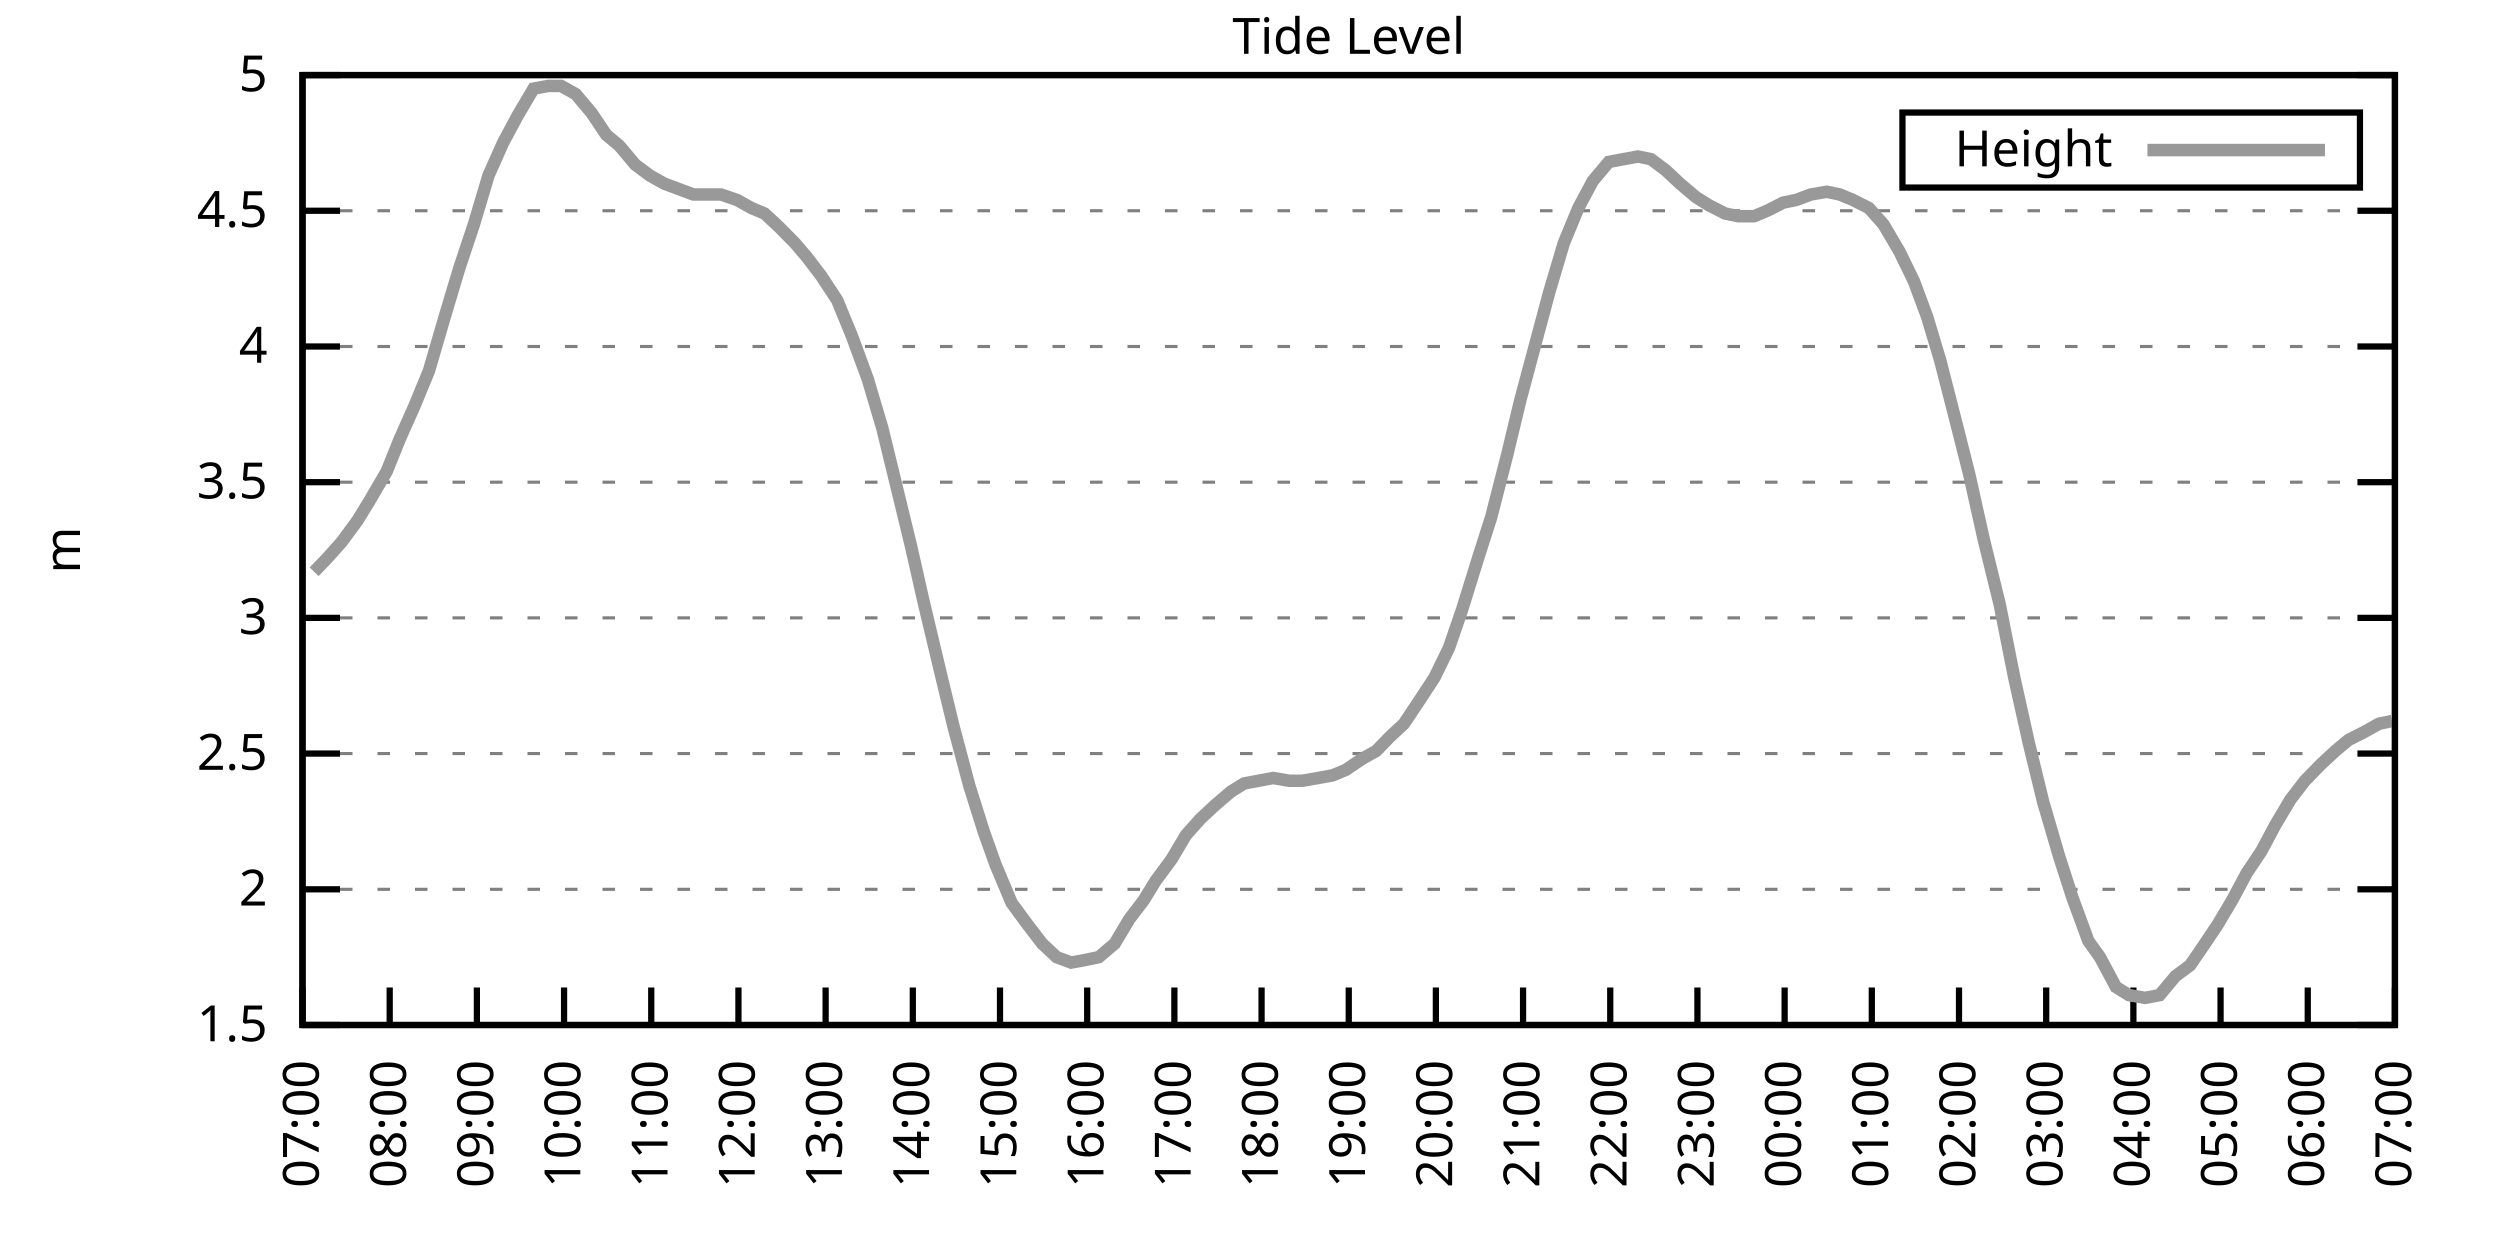
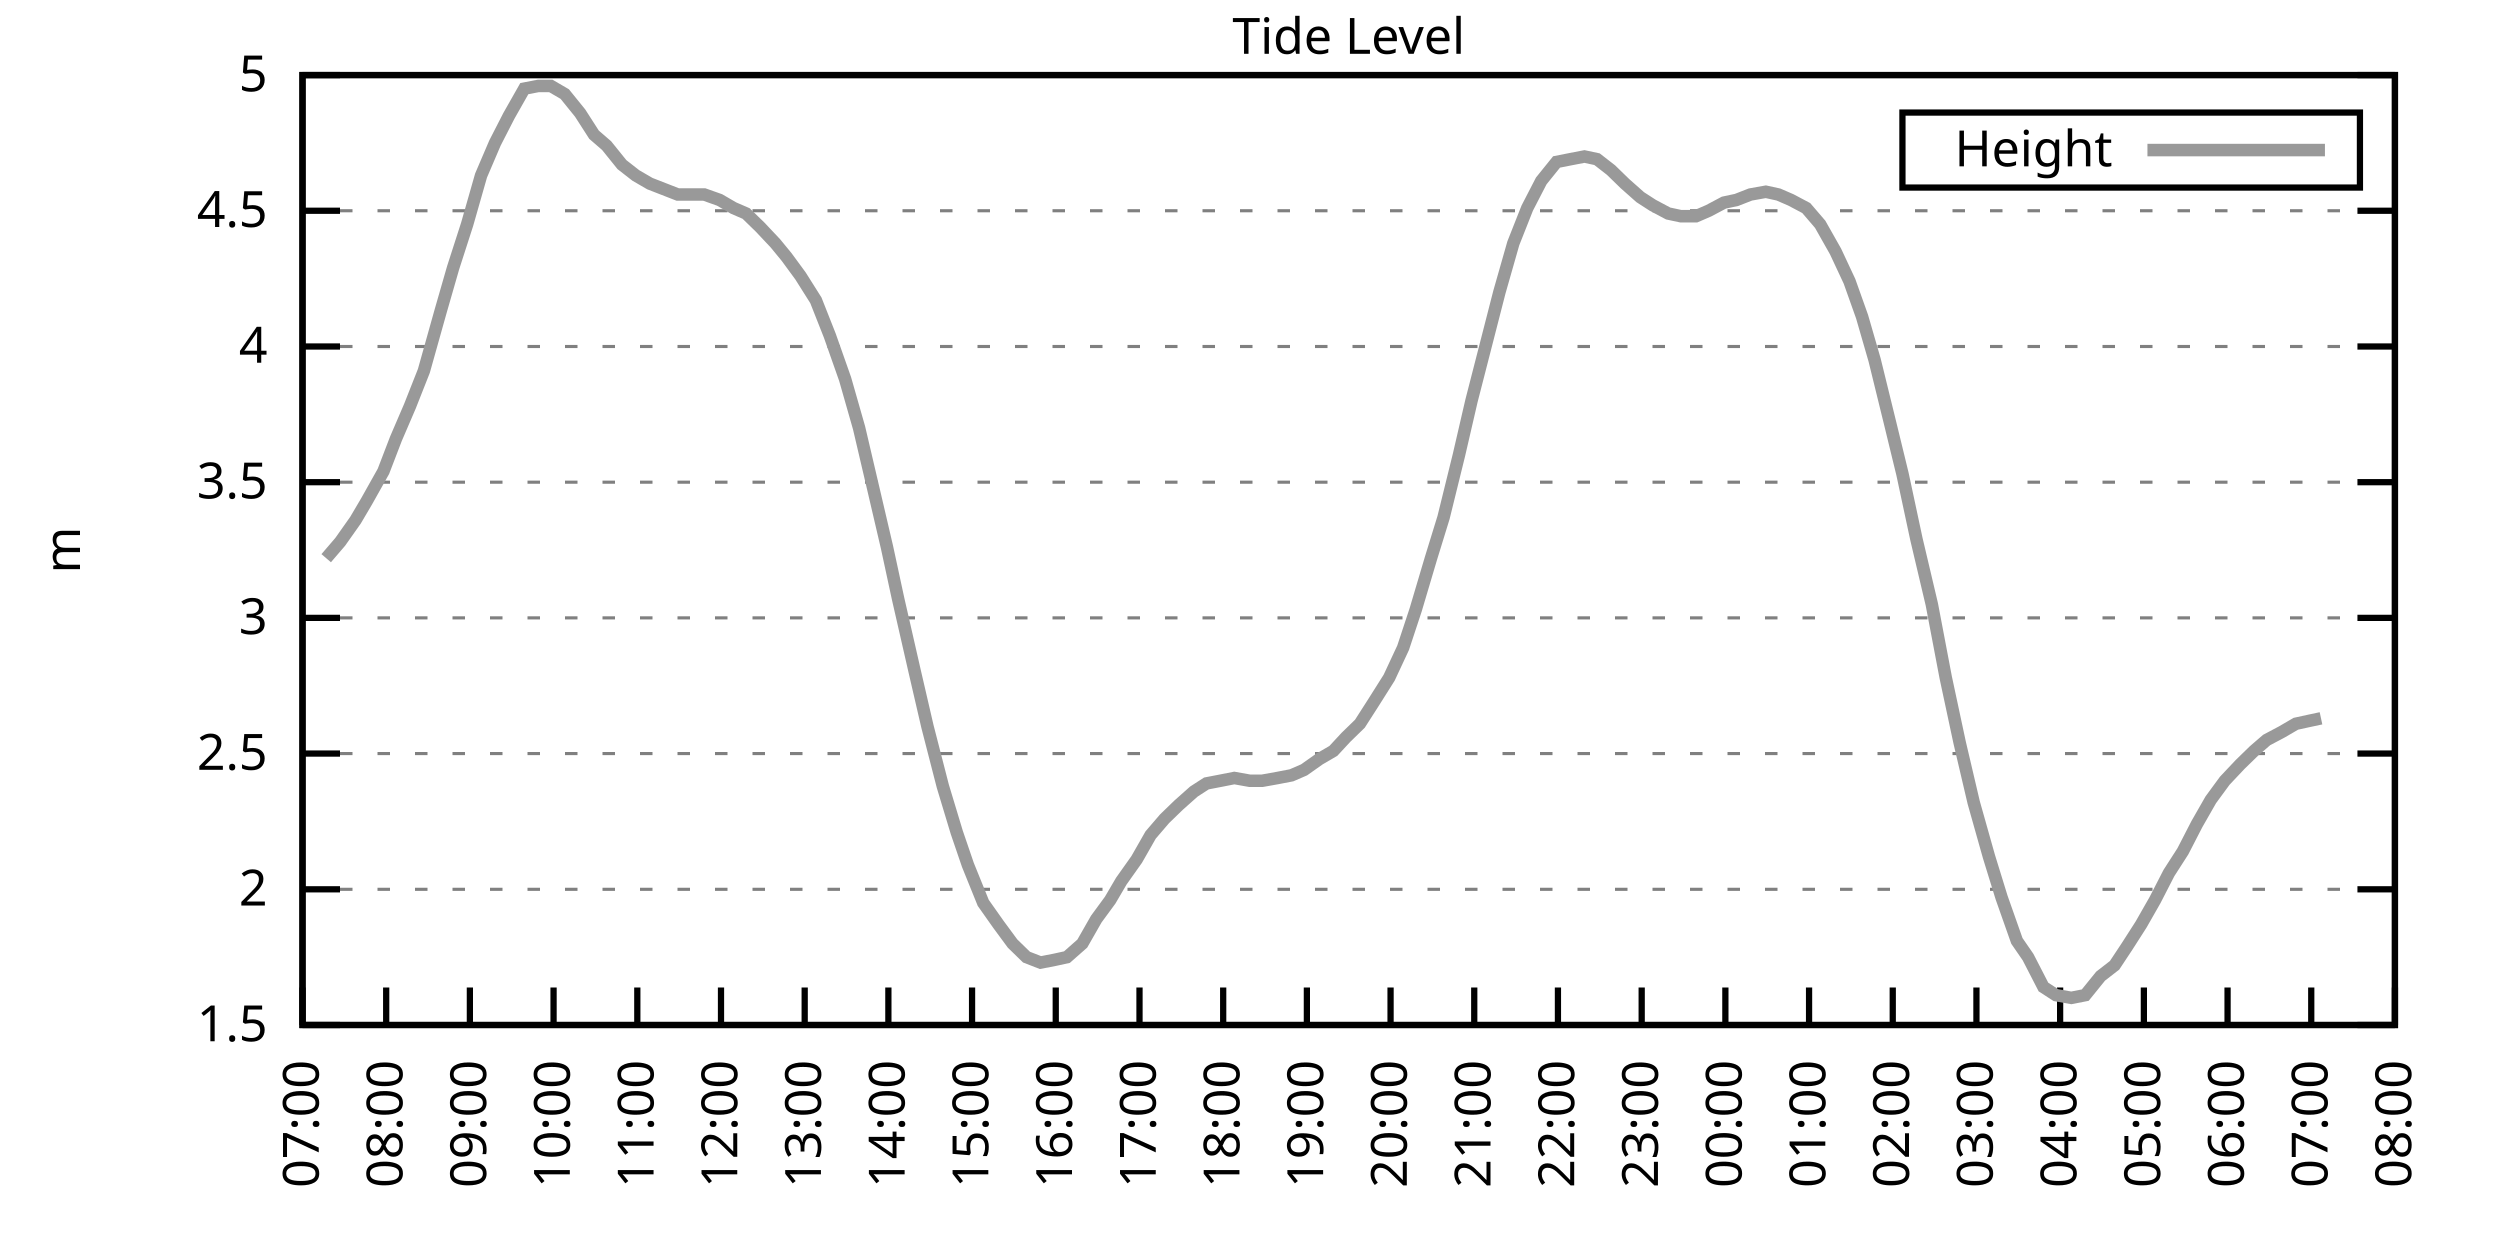
<svg xmlns="http://www.w3.org/2000/svg" xmlns:xlink="http://www.w3.org/1999/xlink" width="400" height="200" viewBox="0 0 400 200">
  <g id="gnuplot_canvas">
    <rect x="0" y="0" width="400" height="200" fill="none" />
    <defs>
      <circle id="gpDot" r="0.5" stroke-width="0.5" stroke="currentColor" />
      <path id="gpPt0" stroke-width="0.333" stroke="currentColor" d="M-1,0 h2 M0,-1 v2" />
      <path id="gpPt1" stroke-width="0.333" stroke="currentColor" d="M-1,-1 L1,1 M1,-1 L-1,1" />
      <path id="gpPt2" stroke-width="0.333" stroke="currentColor" d="M-1,0 L1,0 M0,-1 L0,1 M-1,-1 L1,1 M-1,1 L1,-1" />
      <rect id="gpPt3" stroke-width="0.333" stroke="currentColor" x="-1" y="-1" width="2" height="2" />
      <rect id="gpPt4" stroke-width="0.333" stroke="currentColor" fill="currentColor" x="-1" y="-1" width="2" height="2" />
      <circle id="gpPt5" stroke-width="0.333" stroke="currentColor" cx="0" cy="0" r="1" />
      <use xlink:href="#gpPt5" id="gpPt6" fill="currentColor" stroke="none" />
      <path id="gpPt7" stroke-width="0.333" stroke="currentColor" d="M0,-1.33 L-1.33,0.67 L1.33,0.67 z" />
      <use xlink:href="#gpPt7" id="gpPt8" fill="currentColor" stroke="none" />
      <use xlink:href="#gpPt7" id="gpPt9" stroke="currentColor" transform="rotate(180)" />
      <use xlink:href="#gpPt9" id="gpPt10" fill="currentColor" stroke="none" />
      <use xlink:href="#gpPt3" id="gpPt11" stroke="currentColor" transform="rotate(45)" />
      <use xlink:href="#gpPt11" id="gpPt12" fill="currentColor" stroke="none" />
      <path id="gpPt13" stroke-width="0.333" stroke="currentColor" d="M0,1.330 L1.265,0.411 L0.782,-1.067 L-0.782,-1.076 L-1.265,0.411 z" />
      <use xlink:href="#gpPt13" id="gpPt14" fill="currentColor" stroke="none" />
      <filter id="textbox" filterUnits="objectBoundingBox" x="0" y="0" height="1" width="1">
        <feFlood flood-color="white" flood-opacity="1" result="bgnd" />
        <feComposite in="SourceGraphic" in2="bgnd" operator="atop" />
      </filter>
      <filter id="greybox" filterUnits="objectBoundingBox" x="0" y="0" height="1" width="1">
        <feFlood flood-color="lightgrey" flood-opacity="1" result="grey" />
        <feComposite in="SourceGraphic" in2="grey" operator="atop" />
      </filter>
    </defs>
    <g fill="none" color="white" stroke="currentColor" stroke-width="1.00" stroke-linecap="butt" stroke-linejoin="miter">
</g>
    <g fill="none" color="black" stroke="currentColor" stroke-width="1.00" stroke-linecap="butt" stroke-linejoin="miter">
      <g stroke="none" shape-rendering="crispEdges">
        <polygon fill="rgb(255, 255, 255)" points="48.40,164.00 383.18,164.00 383.18,12.02 48.40,12.02 " />
      </g>
    </g>
    <g fill="none" color="black" stroke="currentColor" stroke-width="1.00" stroke-linecap="butt" stroke-linejoin="miter">
</g>
    <g fill="none" color="black" stroke="black" stroke-width="0.50" stroke-linecap="butt" stroke-linejoin="miter">
</g>
    <g fill="none" color="gray" stroke="currentColor" stroke-width="0.50" stroke-linecap="butt" stroke-linejoin="miter">
      <path stroke="gray" stroke-dasharray="2,4" class="gridline" d="M48.40,164.00 L383.19,164.00  " />
    </g>
    <g fill="none" color="gray" stroke="gray" stroke-width="1.00" stroke-linecap="butt" stroke-linejoin="miter">
</g>
    <g fill="none" color="black" stroke="currentColor" stroke-width="1.00" stroke-linecap="butt" stroke-linejoin="miter">
      <path stroke="black" d="M48.40,164.00 L54.40,164.00 M383.19,164.00 L377.19,164.00  " />
      <g transform="translate(42.80,166.60)" stroke="none" fill="black" font-family="Sans" font-size="8.00" text-anchor="end">
        <text>
          <tspan font-family="Sans"> 1.5</tspan>
        </text>
      </g>
    </g>
    <g fill="none" color="black" stroke="currentColor" stroke-width="1.00" stroke-linecap="butt" stroke-linejoin="miter">
</g>
    <g fill="none" color="black" stroke="black" stroke-width="0.50" stroke-linecap="butt" stroke-linejoin="miter">
</g>
    <g fill="none" color="gray" stroke="currentColor" stroke-width="0.50" stroke-linecap="butt" stroke-linejoin="miter">
      <path stroke="gray" stroke-dasharray="2,4" class="gridline" d="M48.40,142.29 L383.19,142.29  " />
    </g>
    <g fill="none" color="gray" stroke="gray" stroke-width="1.00" stroke-linecap="butt" stroke-linejoin="miter">
</g>
    <g fill="none" color="black" stroke="currentColor" stroke-width="1.00" stroke-linecap="butt" stroke-linejoin="miter">
      <path stroke="black" d="M48.40,142.29 L54.40,142.29 M383.19,142.29 L377.19,142.29  " />
      <g transform="translate(42.80,144.89)" stroke="none" fill="black" font-family="Sans" font-size="8.00" text-anchor="end">
        <text>
          <tspan font-family="Sans"> 2</tspan>
        </text>
      </g>
    </g>
    <g fill="none" color="black" stroke="currentColor" stroke-width="1.00" stroke-linecap="butt" stroke-linejoin="miter">
</g>
    <g fill="none" color="black" stroke="black" stroke-width="0.50" stroke-linecap="butt" stroke-linejoin="miter">
</g>
    <g fill="none" color="gray" stroke="currentColor" stroke-width="0.50" stroke-linecap="butt" stroke-linejoin="miter">
      <path stroke="gray" stroke-dasharray="2,4" class="gridline" d="M48.40,120.57 L383.19,120.57  " />
    </g>
    <g fill="none" color="gray" stroke="gray" stroke-width="1.00" stroke-linecap="butt" stroke-linejoin="miter">
</g>
    <g fill="none" color="black" stroke="currentColor" stroke-width="1.00" stroke-linecap="butt" stroke-linejoin="miter">
      <path stroke="black" d="M48.40,120.57 L54.40,120.57 M383.19,120.57 L377.19,120.57  " />
      <g transform="translate(42.80,123.17)" stroke="none" fill="black" font-family="Sans" font-size="8.00" text-anchor="end">
        <text>
          <tspan font-family="Sans"> 2.5</tspan>
        </text>
      </g>
    </g>
    <g fill="none" color="black" stroke="currentColor" stroke-width="1.00" stroke-linecap="butt" stroke-linejoin="miter">
</g>
    <g fill="none" color="black" stroke="black" stroke-width="0.50" stroke-linecap="butt" stroke-linejoin="miter">
</g>
    <g fill="none" color="gray" stroke="currentColor" stroke-width="0.50" stroke-linecap="butt" stroke-linejoin="miter">
      <path stroke="gray" stroke-dasharray="2,4" class="gridline" d="M48.40,98.86 L383.19,98.86  " />
    </g>
    <g fill="none" color="gray" stroke="gray" stroke-width="1.00" stroke-linecap="butt" stroke-linejoin="miter">
</g>
    <g fill="none" color="black" stroke="currentColor" stroke-width="1.00" stroke-linecap="butt" stroke-linejoin="miter">
      <path stroke="black" d="M48.40,98.86 L54.40,98.86 M383.19,98.86 L377.19,98.86  " />
      <g transform="translate(42.80,101.46)" stroke="none" fill="black" font-family="Sans" font-size="8.00" text-anchor="end">
        <text>
          <tspan font-family="Sans"> 3</tspan>
        </text>
      </g>
    </g>
    <g fill="none" color="black" stroke="currentColor" stroke-width="1.00" stroke-linecap="butt" stroke-linejoin="miter">
</g>
    <g fill="none" color="black" stroke="black" stroke-width="0.50" stroke-linecap="butt" stroke-linejoin="miter">
</g>
    <g fill="none" color="gray" stroke="currentColor" stroke-width="0.50" stroke-linecap="butt" stroke-linejoin="miter">
      <path stroke="gray" stroke-dasharray="2,4" class="gridline" d="M48.40,77.15 L383.19,77.15  " />
    </g>
    <g fill="none" color="gray" stroke="gray" stroke-width="1.00" stroke-linecap="butt" stroke-linejoin="miter">
</g>
    <g fill="none" color="black" stroke="currentColor" stroke-width="1.00" stroke-linecap="butt" stroke-linejoin="miter">
      <path stroke="black" d="M48.40,77.15 L54.40,77.15 M383.19,77.15 L377.19,77.15  " />
      <g transform="translate(42.80,79.75)" stroke="none" fill="black" font-family="Sans" font-size="8.00" text-anchor="end">
        <text>
          <tspan font-family="Sans"> 3.5</tspan>
        </text>
      </g>
    </g>
    <g fill="none" color="black" stroke="currentColor" stroke-width="1.00" stroke-linecap="butt" stroke-linejoin="miter">
</g>
    <g fill="none" color="black" stroke="black" stroke-width="0.50" stroke-linecap="butt" stroke-linejoin="miter">
</g>
    <g fill="none" color="gray" stroke="currentColor" stroke-width="0.50" stroke-linecap="butt" stroke-linejoin="miter">
      <path stroke="gray" stroke-dasharray="2,4" class="gridline" d="M48.40,55.44 L383.19,55.44  " />
    </g>
    <g fill="none" color="gray" stroke="gray" stroke-width="1.00" stroke-linecap="butt" stroke-linejoin="miter">
</g>
    <g fill="none" color="black" stroke="currentColor" stroke-width="1.00" stroke-linecap="butt" stroke-linejoin="miter">
      <path stroke="black" d="M48.40,55.44 L54.40,55.44 M383.19,55.44 L377.19,55.44  " />
      <g transform="translate(42.80,58.04)" stroke="none" fill="black" font-family="Sans" font-size="8.00" text-anchor="end">
        <text>
          <tspan font-family="Sans"> 4</tspan>
        </text>
      </g>
    </g>
    <g fill="none" color="black" stroke="currentColor" stroke-width="1.00" stroke-linecap="butt" stroke-linejoin="miter">
</g>
    <g fill="none" color="black" stroke="black" stroke-width="0.50" stroke-linecap="butt" stroke-linejoin="miter">
</g>
    <g fill="none" color="gray" stroke="currentColor" stroke-width="0.50" stroke-linecap="butt" stroke-linejoin="miter">
      <path stroke="gray" stroke-dasharray="2,4" class="gridline" d="M48.40,33.72 L383.19,33.72  " />
    </g>
    <g fill="none" color="gray" stroke="gray" stroke-width="1.00" stroke-linecap="butt" stroke-linejoin="miter">
</g>
    <g fill="none" color="black" stroke="currentColor" stroke-width="1.00" stroke-linecap="butt" stroke-linejoin="miter">
      <path stroke="black" d="M48.40,33.72 L54.40,33.72 M383.19,33.72 L377.19,33.72  " />
      <g transform="translate(42.80,36.32)" stroke="none" fill="black" font-family="Sans" font-size="8.00" text-anchor="end">
        <text>
          <tspan font-family="Sans"> 4.5</tspan>
        </text>
      </g>
    </g>
    <g fill="none" color="black" stroke="currentColor" stroke-width="1.00" stroke-linecap="butt" stroke-linejoin="miter">
</g>
    <g fill="none" color="black" stroke="black" stroke-width="0.50" stroke-linecap="butt" stroke-linejoin="miter">
</g>
    <g fill="none" color="gray" stroke="currentColor" stroke-width="0.50" stroke-linecap="butt" stroke-linejoin="miter">
      <path stroke="gray" stroke-dasharray="2,4" class="gridline" d="M48.40,12.01 L383.19,12.01  " />
    </g>
    <g fill="none" color="gray" stroke="gray" stroke-width="1.00" stroke-linecap="butt" stroke-linejoin="miter">
</g>
    <g fill="none" color="black" stroke="currentColor" stroke-width="1.00" stroke-linecap="butt" stroke-linejoin="miter">
      <path stroke="black" d="M48.40,12.01 L54.40,12.01 M383.19,12.01 L377.19,12.01  " />
      <g transform="translate(42.80,14.61)" stroke="none" fill="black" font-family="Sans" font-size="8.00" text-anchor="end">
        <text>
          <tspan font-family="Sans"> 5</tspan>
        </text>
      </g>
    </g>
    <g fill="none" color="black" stroke="currentColor" stroke-width="1.00" stroke-linecap="butt" stroke-linejoin="miter">
      <path stroke="black" d="M48.40,164.00 L48.40,158.00  " />
      <g transform="translate(51.00,169.60) rotate(270.00)" stroke="none" fill="black" font-family="Sans" font-size="8.00" text-anchor="end">
        <text>
          <tspan font-family="Sans">07:00</tspan>
        </text>
      </g>
    </g>
    <g fill="none" color="black" stroke="currentColor" stroke-width="1.00" stroke-linecap="butt" stroke-linejoin="miter">
-       <path stroke="black" d="M62.35,164.00 L62.35,158.00  " />
-       <g transform="translate(64.95,169.60) rotate(270.00)" stroke="none" fill="black" font-family="Sans" font-size="8.00" text-anchor="end">
+       <path stroke="black" d="M61.79,164.00 L61.79,158.00  " />
+       <g transform="translate(64.39,169.60) rotate(270.00)" stroke="none" fill="black" font-family="Sans" font-size="8.00" text-anchor="end">
        <text>
          <tspan font-family="Sans">08:00</tspan>
        </text>
      </g>
    </g>
    <g fill="none" color="black" stroke="currentColor" stroke-width="1.00" stroke-linecap="butt" stroke-linejoin="miter">
-       <path stroke="black" d="M76.30,164.00 L76.30,158.00  " />
-       <g transform="translate(78.90,169.60) rotate(270.00)" stroke="none" fill="black" font-family="Sans" font-size="8.00" text-anchor="end">
+       <path stroke="black" d="M75.18,164.00 L75.18,158.00  " />
+       <g transform="translate(77.78,169.60) rotate(270.00)" stroke="none" fill="black" font-family="Sans" font-size="8.00" text-anchor="end">
        <text>
          <tspan font-family="Sans">09:00</tspan>
        </text>
      </g>
    </g>
    <g fill="none" color="black" stroke="currentColor" stroke-width="1.00" stroke-linecap="butt" stroke-linejoin="miter">
-       <path stroke="black" d="M90.25,164.00 L90.25,158.00  " />
-       <g transform="translate(92.85,169.60) rotate(270.00)" stroke="none" fill="black" font-family="Sans" font-size="8.00" text-anchor="end">
+       <path stroke="black" d="M88.57,164.00 L88.57,158.00  " />
+       <g transform="translate(91.17,169.60) rotate(270.00)" stroke="none" fill="black" font-family="Sans" font-size="8.00" text-anchor="end">
        <text>
          <tspan font-family="Sans">10:00</tspan>
        </text>
      </g>
    </g>
    <g fill="none" color="black" stroke="currentColor" stroke-width="1.00" stroke-linecap="butt" stroke-linejoin="miter">
-       <path stroke="black" d="M104.20,164.00 L104.20,158.00  " />
-       <g transform="translate(106.80,169.60) rotate(270.00)" stroke="none" fill="black" font-family="Sans" font-size="8.00" text-anchor="end">
+       <path stroke="black" d="M101.97,164.00 L101.97,158.00  " />
+       <g transform="translate(104.57,169.60) rotate(270.00)" stroke="none" fill="black" font-family="Sans" font-size="8.00" text-anchor="end">
        <text>
          <tspan font-family="Sans">11:00</tspan>
        </text>
      </g>
    </g>
    <g fill="none" color="black" stroke="currentColor" stroke-width="1.00" stroke-linecap="butt" stroke-linejoin="miter">
-       <path stroke="black" d="M118.15,164.00 L118.15,158.00  " />
-       <g transform="translate(120.75,169.60) rotate(270.00)" stroke="none" fill="black" font-family="Sans" font-size="8.00" text-anchor="end">
+       <path stroke="black" d="M115.36,164.00 L115.36,158.00  " />
+       <g transform="translate(117.96,169.60) rotate(270.00)" stroke="none" fill="black" font-family="Sans" font-size="8.00" text-anchor="end">
        <text>
          <tspan font-family="Sans">12:00</tspan>
        </text>
      </g>
    </g>
    <g fill="none" color="black" stroke="currentColor" stroke-width="1.00" stroke-linecap="butt" stroke-linejoin="miter">
-       <path stroke="black" d="M132.10,164.00 L132.10,158.00  " />
-       <g transform="translate(134.70,169.60) rotate(270.00)" stroke="none" fill="black" font-family="Sans" font-size="8.00" text-anchor="end">
+       <path stroke="black" d="M128.75,164.00 L128.75,158.00  " />
+       <g transform="translate(131.35,169.60) rotate(270.00)" stroke="none" fill="black" font-family="Sans" font-size="8.00" text-anchor="end">
        <text>
          <tspan font-family="Sans">13:00</tspan>
        </text>
      </g>
    </g>
    <g fill="none" color="black" stroke="currentColor" stroke-width="1.00" stroke-linecap="butt" stroke-linejoin="miter">
-       <path stroke="black" d="M146.05,164.00 L146.05,158.00  " />
-       <g transform="translate(148.65,169.60) rotate(270.00)" stroke="none" fill="black" font-family="Sans" font-size="8.00" text-anchor="end">
+       <path stroke="black" d="M142.14,164.00 L142.14,158.00  " />
+       <g transform="translate(144.74,169.60) rotate(270.00)" stroke="none" fill="black" font-family="Sans" font-size="8.00" text-anchor="end">
        <text>
          <tspan font-family="Sans">14:00</tspan>
        </text>
      </g>
    </g>
    <g fill="none" color="black" stroke="currentColor" stroke-width="1.00" stroke-linecap="butt" stroke-linejoin="miter">
-       <path stroke="black" d="M160.00,164.00 L160.00,158.00  " />
-       <g transform="translate(162.60,169.60) rotate(270.00)" stroke="none" fill="black" font-family="Sans" font-size="8.00" text-anchor="end">
+       <path stroke="black" d="M155.53,164.00 L155.53,158.00  " />
+       <g transform="translate(158.13,169.60) rotate(270.00)" stroke="none" fill="black" font-family="Sans" font-size="8.00" text-anchor="end">
        <text>
          <tspan font-family="Sans">15:00</tspan>
        </text>
      </g>
    </g>
    <g fill="none" color="black" stroke="currentColor" stroke-width="1.00" stroke-linecap="butt" stroke-linejoin="miter">
-       <path stroke="black" d="M173.95,164.00 L173.95,158.00  " />
-       <g transform="translate(176.55,169.60) rotate(270.00)" stroke="none" fill="black" font-family="Sans" font-size="8.00" text-anchor="end">
+       <path stroke="black" d="M168.92,164.00 L168.92,158.00  " />
+       <g transform="translate(171.52,169.60) rotate(270.00)" stroke="none" fill="black" font-family="Sans" font-size="8.00" text-anchor="end">
        <text>
          <tspan font-family="Sans">16:00</tspan>
        </text>
      </g>
    </g>
    <g fill="none" color="black" stroke="currentColor" stroke-width="1.00" stroke-linecap="butt" stroke-linejoin="miter">
-       <path stroke="black" d="M187.90,164.00 L187.90,158.00  " />
-       <g transform="translate(190.50,169.60) rotate(270.00)" stroke="none" fill="black" font-family="Sans" font-size="8.00" text-anchor="end">
+       <path stroke="black" d="M182.32,164.00 L182.32,158.00  " />
+       <g transform="translate(184.92,169.60) rotate(270.00)" stroke="none" fill="black" font-family="Sans" font-size="8.00" text-anchor="end">
        <text>
          <tspan font-family="Sans">17:00</tspan>
        </text>
      </g>
    </g>
    <g fill="none" color="black" stroke="currentColor" stroke-width="1.00" stroke-linecap="butt" stroke-linejoin="miter">
-       <path stroke="black" d="M201.85,164.00 L201.85,158.00  " />
-       <g transform="translate(204.45,169.60) rotate(270.00)" stroke="none" fill="black" font-family="Sans" font-size="8.00" text-anchor="end">
+       <path stroke="black" d="M195.71,164.00 L195.71,158.00  " />
+       <g transform="translate(198.31,169.60) rotate(270.00)" stroke="none" fill="black" font-family="Sans" font-size="8.00" text-anchor="end">
        <text>
          <tspan font-family="Sans">18:00</tspan>
        </text>
      </g>
    </g>
    <g fill="none" color="black" stroke="currentColor" stroke-width="1.00" stroke-linecap="butt" stroke-linejoin="miter">
-       <path stroke="black" d="M215.80,164.00 L215.80,158.00  " />
-       <g transform="translate(218.40,169.60) rotate(270.00)" stroke="none" fill="black" font-family="Sans" font-size="8.00" text-anchor="end">
+       <path stroke="black" d="M209.10,164.00 L209.10,158.00  " />
+       <g transform="translate(211.70,169.60) rotate(270.00)" stroke="none" fill="black" font-family="Sans" font-size="8.00" text-anchor="end">
        <text>
          <tspan font-family="Sans">19:00</tspan>
        </text>
      </g>
    </g>
    <g fill="none" color="black" stroke="currentColor" stroke-width="1.00" stroke-linecap="butt" stroke-linejoin="miter">
-       <path stroke="black" d="M229.74,164.00 L229.74,158.00  " />
-       <g transform="translate(232.34,169.60) rotate(270.00)" stroke="none" fill="black" font-family="Sans" font-size="8.00" text-anchor="end">
+       <path stroke="black" d="M222.49,164.00 L222.49,158.00  " />
+       <g transform="translate(225.09,169.60) rotate(270.00)" stroke="none" fill="black" font-family="Sans" font-size="8.00" text-anchor="end">
        <text>
          <tspan font-family="Sans">20:00</tspan>
        </text>
      </g>
    </g>
    <g fill="none" color="black" stroke="currentColor" stroke-width="1.00" stroke-linecap="butt" stroke-linejoin="miter">
-       <path stroke="black" d="M243.69,164.00 L243.69,158.00  " />
-       <g transform="translate(246.29,169.60) rotate(270.00)" stroke="none" fill="black" font-family="Sans" font-size="8.00" text-anchor="end">
+       <path stroke="black" d="M235.88,164.00 L235.88,158.00  " />
+       <g transform="translate(238.48,169.60) rotate(270.00)" stroke="none" fill="black" font-family="Sans" font-size="8.00" text-anchor="end">
        <text>
          <tspan font-family="Sans">21:00</tspan>
        </text>
      </g>
    </g>
    <g fill="none" color="black" stroke="currentColor" stroke-width="1.00" stroke-linecap="butt" stroke-linejoin="miter">
-       <path stroke="black" d="M257.64,164.00 L257.64,158.00  " />
-       <g transform="translate(260.24,169.60) rotate(270.00)" stroke="none" fill="black" font-family="Sans" font-size="8.00" text-anchor="end">
+       <path stroke="black" d="M249.27,164.00 L249.27,158.00  " />
+       <g transform="translate(251.87,169.60) rotate(270.00)" stroke="none" fill="black" font-family="Sans" font-size="8.00" text-anchor="end">
        <text>
          <tspan font-family="Sans">22:00</tspan>
        </text>
      </g>
    </g>
    <g fill="none" color="black" stroke="currentColor" stroke-width="1.00" stroke-linecap="butt" stroke-linejoin="miter">
-       <path stroke="black" d="M271.59,164.00 L271.59,158.00  " />
-       <g transform="translate(274.19,169.60) rotate(270.00)" stroke="none" fill="black" font-family="Sans" font-size="8.00" text-anchor="end">
+       <path stroke="black" d="M262.67,164.00 L262.67,158.00  " />
+       <g transform="translate(265.27,169.60) rotate(270.00)" stroke="none" fill="black" font-family="Sans" font-size="8.00" text-anchor="end">
        <text>
          <tspan font-family="Sans">23:00</tspan>
        </text>
      </g>
    </g>
    <g fill="none" color="black" stroke="currentColor" stroke-width="1.00" stroke-linecap="butt" stroke-linejoin="miter">
-       <path stroke="black" d="M285.54,164.00 L285.54,158.00  " />
-       <g transform="translate(288.14,169.60) rotate(270.00)" stroke="none" fill="black" font-family="Sans" font-size="8.00" text-anchor="end">
+       <path stroke="black" d="M276.06,164.00 L276.06,158.00  " />
+       <g transform="translate(278.66,169.60) rotate(270.00)" stroke="none" fill="black" font-family="Sans" font-size="8.00" text-anchor="end">
        <text>
          <tspan font-family="Sans">00:00</tspan>
        </text>
      </g>
    </g>
    <g fill="none" color="black" stroke="currentColor" stroke-width="1.00" stroke-linecap="butt" stroke-linejoin="miter">
-       <path stroke="black" d="M299.49,164.00 L299.49,158.00  " />
-       <g transform="translate(302.09,169.60) rotate(270.00)" stroke="none" fill="black" font-family="Sans" font-size="8.00" text-anchor="end">
+       <path stroke="black" d="M289.45,164.00 L289.45,158.00  " />
+       <g transform="translate(292.05,169.60) rotate(270.00)" stroke="none" fill="black" font-family="Sans" font-size="8.00" text-anchor="end">
        <text>
          <tspan font-family="Sans">01:00</tspan>
        </text>
      </g>
    </g>
    <g fill="none" color="black" stroke="currentColor" stroke-width="1.00" stroke-linecap="butt" stroke-linejoin="miter">
-       <path stroke="black" d="M313.44,164.00 L313.44,158.00  " />
-       <g transform="translate(316.04,169.60) rotate(270.00)" stroke="none" fill="black" font-family="Sans" font-size="8.00" text-anchor="end">
+       <path stroke="black" d="M302.84,164.00 L302.84,158.00  " />
+       <g transform="translate(305.44,169.60) rotate(270.00)" stroke="none" fill="black" font-family="Sans" font-size="8.00" text-anchor="end">
        <text>
          <tspan font-family="Sans">02:00</tspan>
        </text>
      </g>
    </g>
    <g fill="none" color="black" stroke="currentColor" stroke-width="1.00" stroke-linecap="butt" stroke-linejoin="miter">
-       <path stroke="black" d="M327.39,164.00 L327.39,158.00  " />
-       <g transform="translate(329.99,169.60) rotate(270.00)" stroke="none" fill="black" font-family="Sans" font-size="8.00" text-anchor="end">
+       <path stroke="black" d="M316.23,164.00 L316.23,158.00  " />
+       <g transform="translate(318.83,169.60) rotate(270.00)" stroke="none" fill="black" font-family="Sans" font-size="8.00" text-anchor="end">
        <text>
          <tspan font-family="Sans">03:00</tspan>
        </text>
      </g>
    </g>
    <g fill="none" color="black" stroke="currentColor" stroke-width="1.00" stroke-linecap="butt" stroke-linejoin="miter">
-       <path stroke="black" d="M341.34,164.00 L341.34,158.00  " />
-       <g transform="translate(343.94,169.60) rotate(270.00)" stroke="none" fill="black" font-family="Sans" font-size="8.00" text-anchor="end">
+       <path stroke="black" d="M329.62,164.00 L329.62,158.00  " />
+       <g transform="translate(332.22,169.60) rotate(270.00)" stroke="none" fill="black" font-family="Sans" font-size="8.00" text-anchor="end">
        <text>
          <tspan font-family="Sans">04:00</tspan>
        </text>
      </g>
    </g>
    <g fill="none" color="black" stroke="currentColor" stroke-width="1.00" stroke-linecap="butt" stroke-linejoin="miter">
-       <path stroke="black" d="M355.29,164.00 L355.29,158.00  " />
-       <g transform="translate(357.89,169.60) rotate(270.00)" stroke="none" fill="black" font-family="Sans" font-size="8.00" text-anchor="end">
+       <path stroke="black" d="M343.02,164.00 L343.02,158.00  " />
+       <g transform="translate(345.62,169.60) rotate(270.00)" stroke="none" fill="black" font-family="Sans" font-size="8.00" text-anchor="end">
        <text>
          <tspan font-family="Sans">05:00</tspan>
        </text>
      </g>
    </g>
    <g fill="none" color="black" stroke="currentColor" stroke-width="1.00" stroke-linecap="butt" stroke-linejoin="miter">
-       <path stroke="black" d="M369.24,164.00 L369.24,158.00  " />
-       <g transform="translate(371.84,169.60) rotate(270.00)" stroke="none" fill="black" font-family="Sans" font-size="8.00" text-anchor="end">
+       <path stroke="black" d="M356.41,164.00 L356.41,158.00  " />
+       <g transform="translate(359.01,169.60) rotate(270.00)" stroke="none" fill="black" font-family="Sans" font-size="8.00" text-anchor="end">
        <text>
          <tspan font-family="Sans">06:00</tspan>
+         </text>
+       </g>
+     </g>
+     <g fill="none" color="black" stroke="currentColor" stroke-width="1.00" stroke-linecap="butt" stroke-linejoin="miter">
+       <path stroke="black" d="M369.80,164.00 L369.80,158.00  " />
+       <g transform="translate(372.40,169.60) rotate(270.00)" stroke="none" fill="black" font-family="Sans" font-size="8.00" text-anchor="end">
+         <text>
+           <tspan font-family="Sans">07:00</tspan>
        </text>
      </g>
    </g>
    <g fill="none" color="black" stroke="currentColor" stroke-width="1.00" stroke-linecap="butt" stroke-linejoin="miter">
      <path stroke="black" d="M383.19,164.00 L383.19,158.00  " />
      <g transform="translate(385.79,169.60) rotate(270.00)" stroke="none" fill="black" font-family="Sans" font-size="8.00" text-anchor="end">
        <text>
-           <tspan font-family="Sans">07:00</tspan>
+           <tspan font-family="Sans">08:00</tspan>
        </text>
      </g>
    </g>
    <g fill="none" color="black" stroke="currentColor" stroke-width="1.00" stroke-linecap="butt" stroke-linejoin="miter">
</g>
    <g fill="none" color="black" stroke="currentColor" stroke-width="1.00" stroke-linecap="butt" stroke-linejoin="miter">
      <path stroke="black" d="M48.40,12.01 L48.40,164.00 L383.19,164.00 L383.19,12.01 L48.40,12.01 Z  " />
    </g>
    <g fill="none" color="black" stroke="currentColor" stroke-width="1.00" stroke-linecap="butt" stroke-linejoin="miter">
</g>
    <g fill="none" color="black" stroke="currentColor" stroke-width="1.00" stroke-linecap="butt" stroke-linejoin="miter">
      <path stroke="black" d="M304.39,30.01 L304.39,18.01 L377.59,18.01 L377.59,30.01 L304.39,30.01 Z  " />
    </g>
    <g id="Tide_level_plot_1">
      <g fill="none" color="white" stroke="black" stroke-width="2.00" stroke-linecap="butt" stroke-linejoin="miter">
</g>
      <g fill="none" color="black" stroke="currentColor" stroke-width="2.00" stroke-linecap="butt" stroke-linejoin="miter">
        <g transform="translate(337.99,26.61)" stroke="none" fill="black" font-family="Sans" font-size="8.00" text-anchor="end">
          <text>
            <tspan font-family="Sans">Height</tspan>
          </text>
        </g>
      </g>
      <g fill="none" color="black" stroke="currentColor" stroke-width="2.00" stroke-linecap="butt" stroke-linejoin="miter">
-         <path stroke="rgb(153, 153, 153)" d="M343.59,24.01 L371.99,24.01 M50.26,91.48 L52.35,89.31 L54.68,86.70 L57.23,83.23 L59.09,80.19 L61.88,75.41   L63.98,70.20 L66.30,64.99 L68.63,59.34 L71.42,49.79 L73.51,42.84 L75.83,35.89 L78.16,28.08 L80.48,22.87   L82.81,18.52 L85.37,14.18 L87.69,13.75 L89.78,13.75 L92.11,15.05 L94.67,18.09 L96.99,21.56 L99.08,23.30   L101.64,26.34 L103.97,28.08 L106.29,29.38 L108.62,30.25 L110.94,31.12 L113.27,31.12 L115.36,31.12 L117.92,31.99   L120.24,33.29 L122.33,34.16 L124.66,36.33 L127.22,38.93 L129.08,41.11 L131.40,44.15 L133.96,48.05 L136.28,53.70   L138.84,60.65 L141.16,68.46 L143.49,78.02 L145.81,87.57 L147.67,95.82 L150.46,107.55 L152.56,116.23 L155.11,125.79   L157.44,133.17 L159.30,138.38 L161.86,144.46 L164.41,147.93 L166.74,150.97 L169.06,153.14 L171.39,154.01 L173.71,153.58   L175.81,153.14 L178.36,150.97 L180.69,147.06 L183.01,144.02 L184.87,140.98 L187.43,137.51 L189.76,133.60 L192.08,131.00   L194.41,128.83 L196.96,126.65 L199.06,125.35 L201.38,124.92 L203.71,124.48 L206.26,124.92 L208.36,124.92 L210.91,124.48   L213.24,124.05 L215.33,123.18 L217.89,121.44 L220.21,120.14 L222.30,117.97 L224.63,115.80 L226.95,112.32 L229.51,108.42   L231.84,103.64 L233.93,97.56 L236.49,89.31 L238.58,82.79 L241.14,72.81 L243.23,64.12 L245.55,55.44 L247.88,46.75   L250.20,38.93 L252.53,33.29 L254.85,28.95 L257.41,25.91 L259.74,25.47 L262.06,25.04 L264.15,25.47 L266.48,27.21   L268.80,29.38 L271.36,31.55 L273.45,32.85 L276.01,34.16 L278.10,34.59 L280.66,34.59 L282.75,33.72 L285.31,32.42   L287.40,31.99 L289.73,31.12 L292.29,30.68 L294.38,31.12 L296.47,31.99 L299.03,33.29 L301.35,35.89 L303.91,40.24   L306.23,45.01 L308.33,50.66 L310.42,57.61 L312.98,67.59 L315.07,75.85 L317.39,86.27 L319.95,96.69 L322.28,108.42   L324.60,118.84 L326.93,128.39 L329.48,137.08 L331.58,143.59 L334.13,150.54 L335.99,153.14 L338.55,157.92 L340.64,159.22   L343.20,159.66 L345.53,159.22 L348.08,156.18 L350.41,154.45 L352.50,151.41 L354.83,147.93 L357.15,144.02 L359.48,139.68   L361.80,136.21 L364.13,131.86 L366.45,127.96 L368.78,124.92 L371.33,122.31 L373.66,120.14 L375.75,118.40 L378.31,117.10   L380.63,115.80 L382.73,115.36  " />
+         <path stroke="rgb(153, 153, 153)" d="M343.59,24.01 L371.99,24.01 M52.19,89.31 L54.43,86.70 L56.88,83.23 L58.67,80.19 L61.35,75.41 L63.35,70.20   L65.59,64.99 L67.82,59.34 L70.50,49.79 L72.50,42.84 L74.74,35.89 L76.97,28.08 L79.20,22.87 L81.43,18.52   L83.89,14.18 L86.12,13.75 L88.13,13.75 L90.36,15.05 L92.82,18.09 L95.05,21.56 L97.06,23.30 L99.51,26.34   L101.74,28.08 L103.98,29.38 L106.21,30.25 L108.44,31.12 L110.67,31.12 L112.68,31.12 L115.13,31.99 L117.37,33.29   L119.38,34.16 L121.61,36.33 L124.06,38.93 L125.85,41.11 L128.08,44.15 L130.54,48.05 L132.77,53.70 L135.22,60.65   L137.45,68.46 L139.69,78.02 L141.92,87.57 L143.70,95.82 L146.38,107.55 L148.39,116.23 L150.85,125.79 L153.08,133.17   L154.86,138.38 L157.32,144.46 L159.77,147.93 L162.01,150.97 L164.24,153.14 L166.47,154.01 L168.70,153.58 L170.71,153.14   L173.17,150.97 L175.40,147.06 L177.63,144.02 L179.41,140.98 L181.87,137.51 L184.10,133.60 L186.33,131.00 L188.57,128.83   L191.02,126.65 L193.03,125.35 L195.26,124.92 L197.49,124.48 L199.95,124.92 L201.96,124.92 L204.41,124.48 L206.64,124.05   L208.65,123.18 L211.11,121.44 L213.34,120.14 L215.35,117.97 L217.58,115.80 L219.81,112.32 L222.27,108.42 L224.50,103.64   L226.51,97.56 L228.96,89.31 L230.97,82.79 L233.43,72.81 L235.44,64.12 L237.67,55.44 L239.90,46.75 L242.13,38.93   L244.36,33.29 L246.60,28.95 L249.05,25.91 L251.28,25.47 L253.51,25.04 L255.52,25.47 L257.76,27.21 L259.99,29.38   L262.44,31.55 L264.45,32.85 L266.91,34.16 L268.92,34.59 L271.37,34.59 L273.38,33.72 L275.83,32.42 L277.84,31.99   L280.07,31.12 L282.53,30.68 L284.54,31.12 L286.55,31.99 L289.00,33.29 L291.23,35.89 L293.69,40.24 L295.92,45.01   L297.93,50.66 L299.94,57.61 L302.39,67.59 L304.40,75.85 L306.63,86.27 L309.09,96.69 L311.32,108.42 L313.55,118.84   L315.79,128.39 L318.24,137.08 L320.25,143.59 L322.70,150.54 L324.49,153.14 L326.95,157.92 L328.95,159.22 L331.41,159.66   L333.64,159.22 L336.10,156.18 L338.33,154.45 L340.34,151.41 L342.57,147.93 L344.80,144.02 L347.03,139.68 L349.26,136.21   L351.50,131.86 L353.73,127.96 L355.96,124.92 L358.42,122.31 L360.65,120.14 L362.66,118.40 L365.11,117.10 L367.34,115.80   L369.35,115.36 L371.36,114.93  " />
      </g>
    </g>
    <g fill="none" color="black" stroke="currentColor" stroke-width="2.00" stroke-linecap="butt" stroke-linejoin="miter">
</g>
    <g fill="none" color="black" stroke="black" stroke-width="1.00" stroke-linecap="butt" stroke-linejoin="miter">
</g>
    <g fill="none" color="black" stroke="currentColor" stroke-width="1.00" stroke-linecap="butt" stroke-linejoin="miter">
      <path stroke="black" d="M48.40,12.01 L48.40,164.00 L383.19,164.00 L383.19,12.01 L48.40,12.01 Z  " />
      <g transform="translate(12.80,88.01) rotate(270.00)" stroke="none" fill="black" font-family="Sans" font-size="8.00" text-anchor="middle">
        <text>
          <tspan font-family="Sans">m</tspan>
        </text>
      </g>
    </g>
    <g fill="none" color="black" stroke="currentColor" stroke-width="1.00" stroke-linecap="butt" stroke-linejoin="miter">
</g>
    <g fill="none" color="black" stroke="currentColor" stroke-width="1.00" stroke-linecap="butt" stroke-linejoin="miter">
      <g transform="translate(215.79,8.61)" stroke="none" fill="black" font-family="Sans" font-size="8.00" text-anchor="middle">
        <text>
          <tspan font-family="Sans">Tide Level</tspan>
        </text>
      </g>
    </g>
    <g fill="none" color="black" stroke="currentColor" stroke-width="1.00" stroke-linecap="butt" stroke-linejoin="miter">
</g>
  </g>
</svg>
